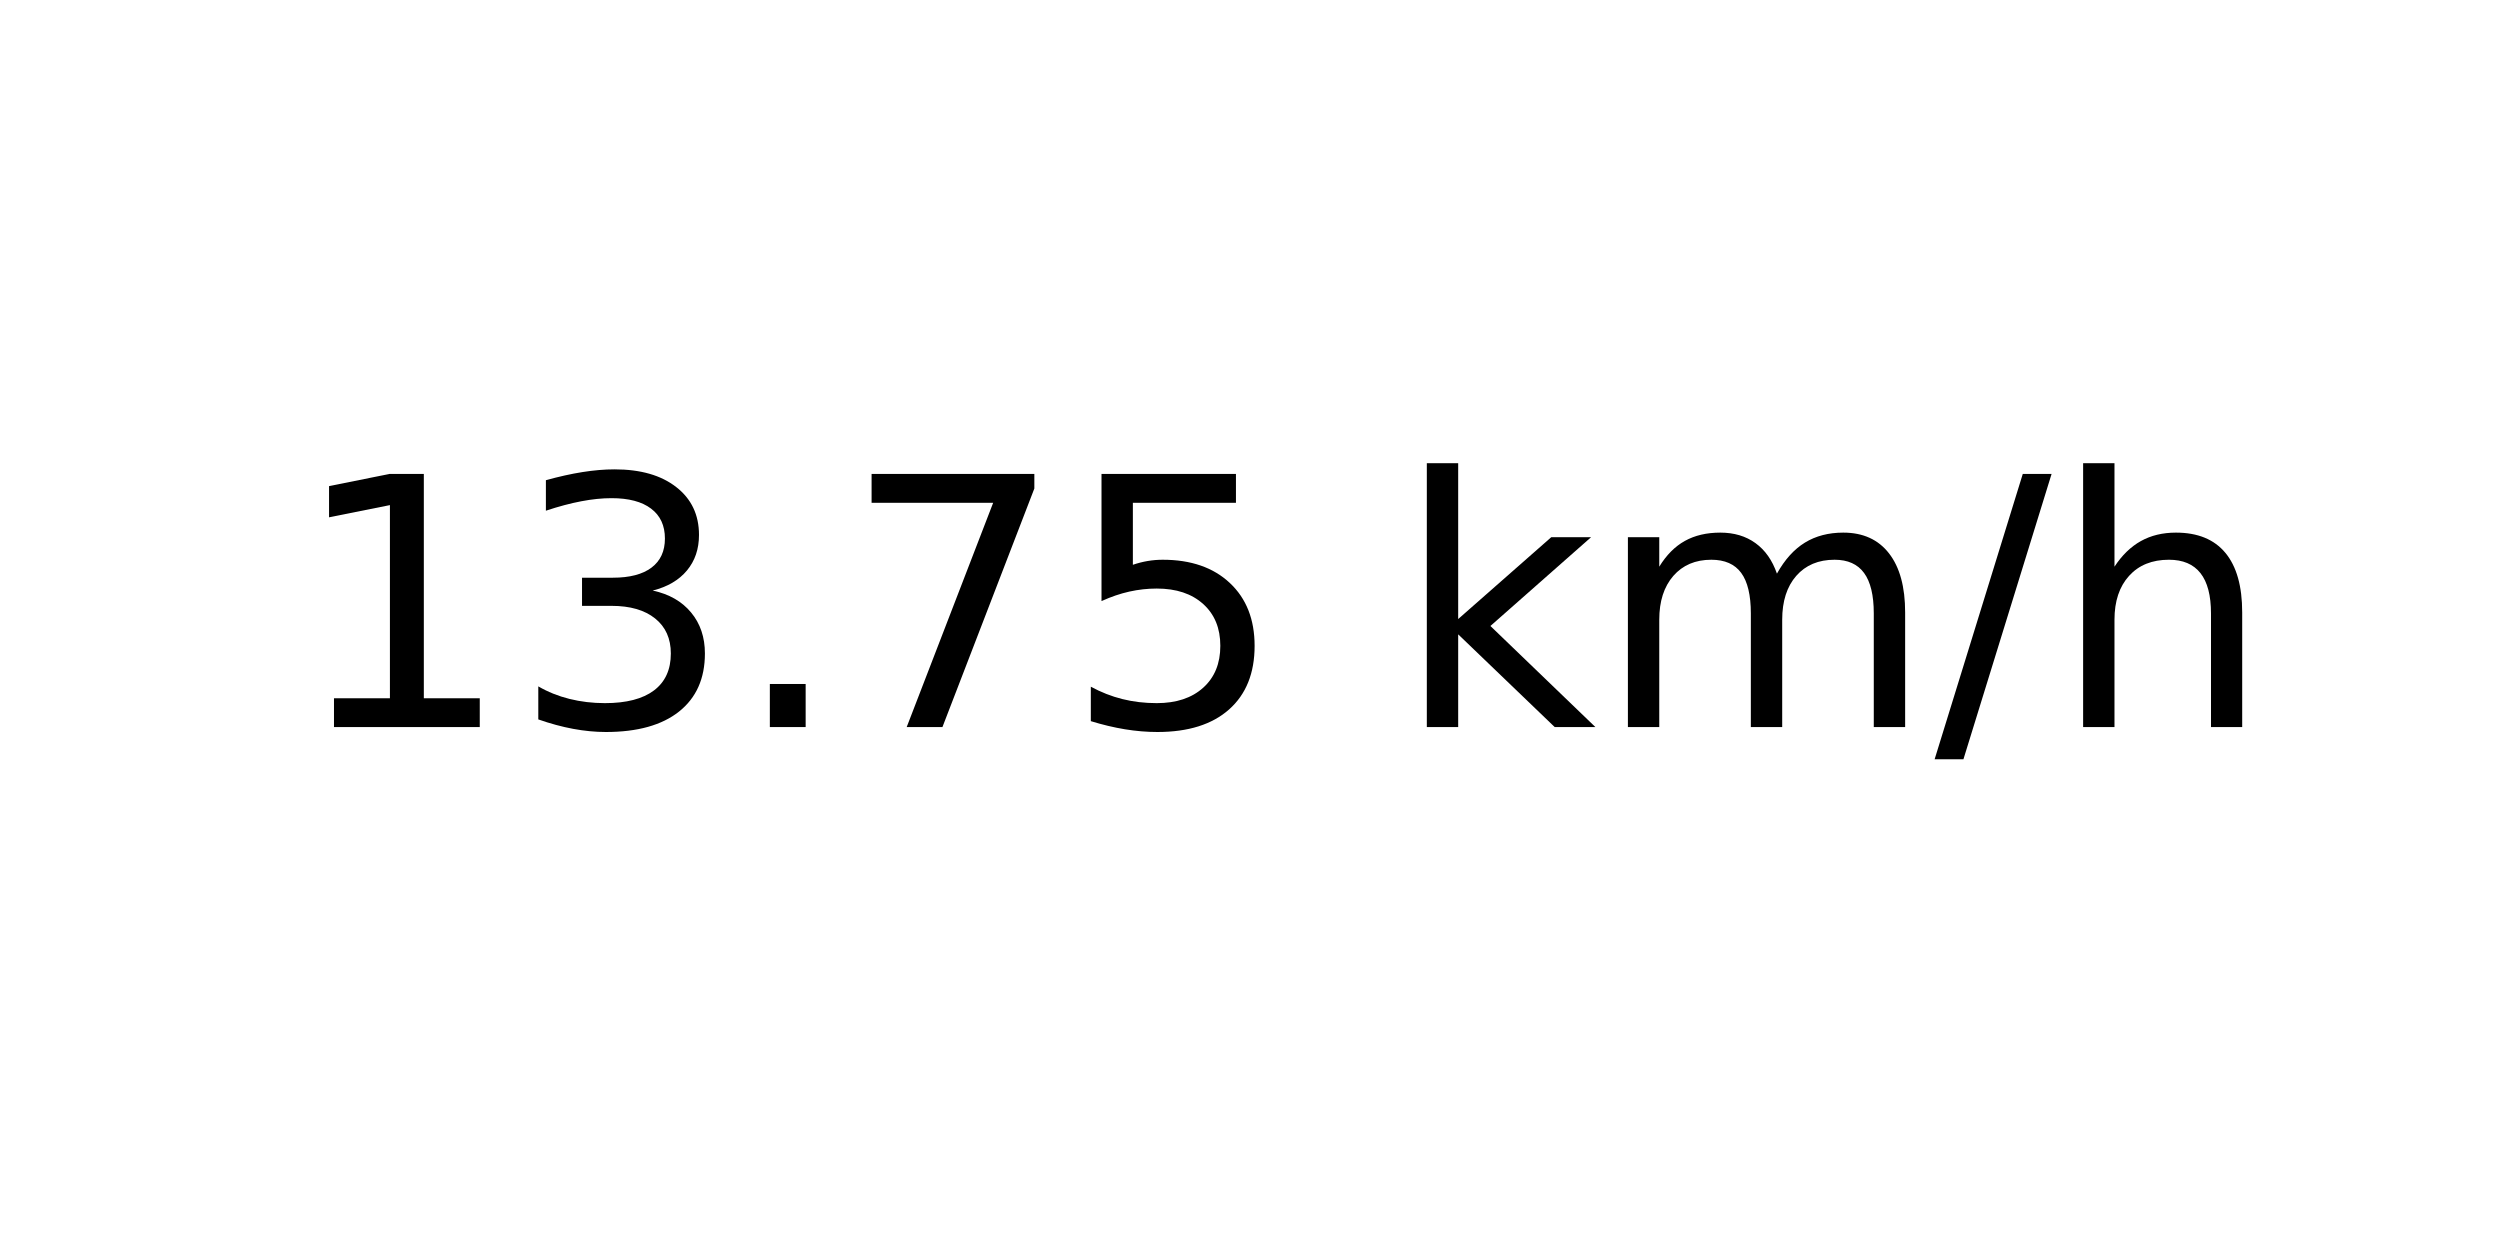
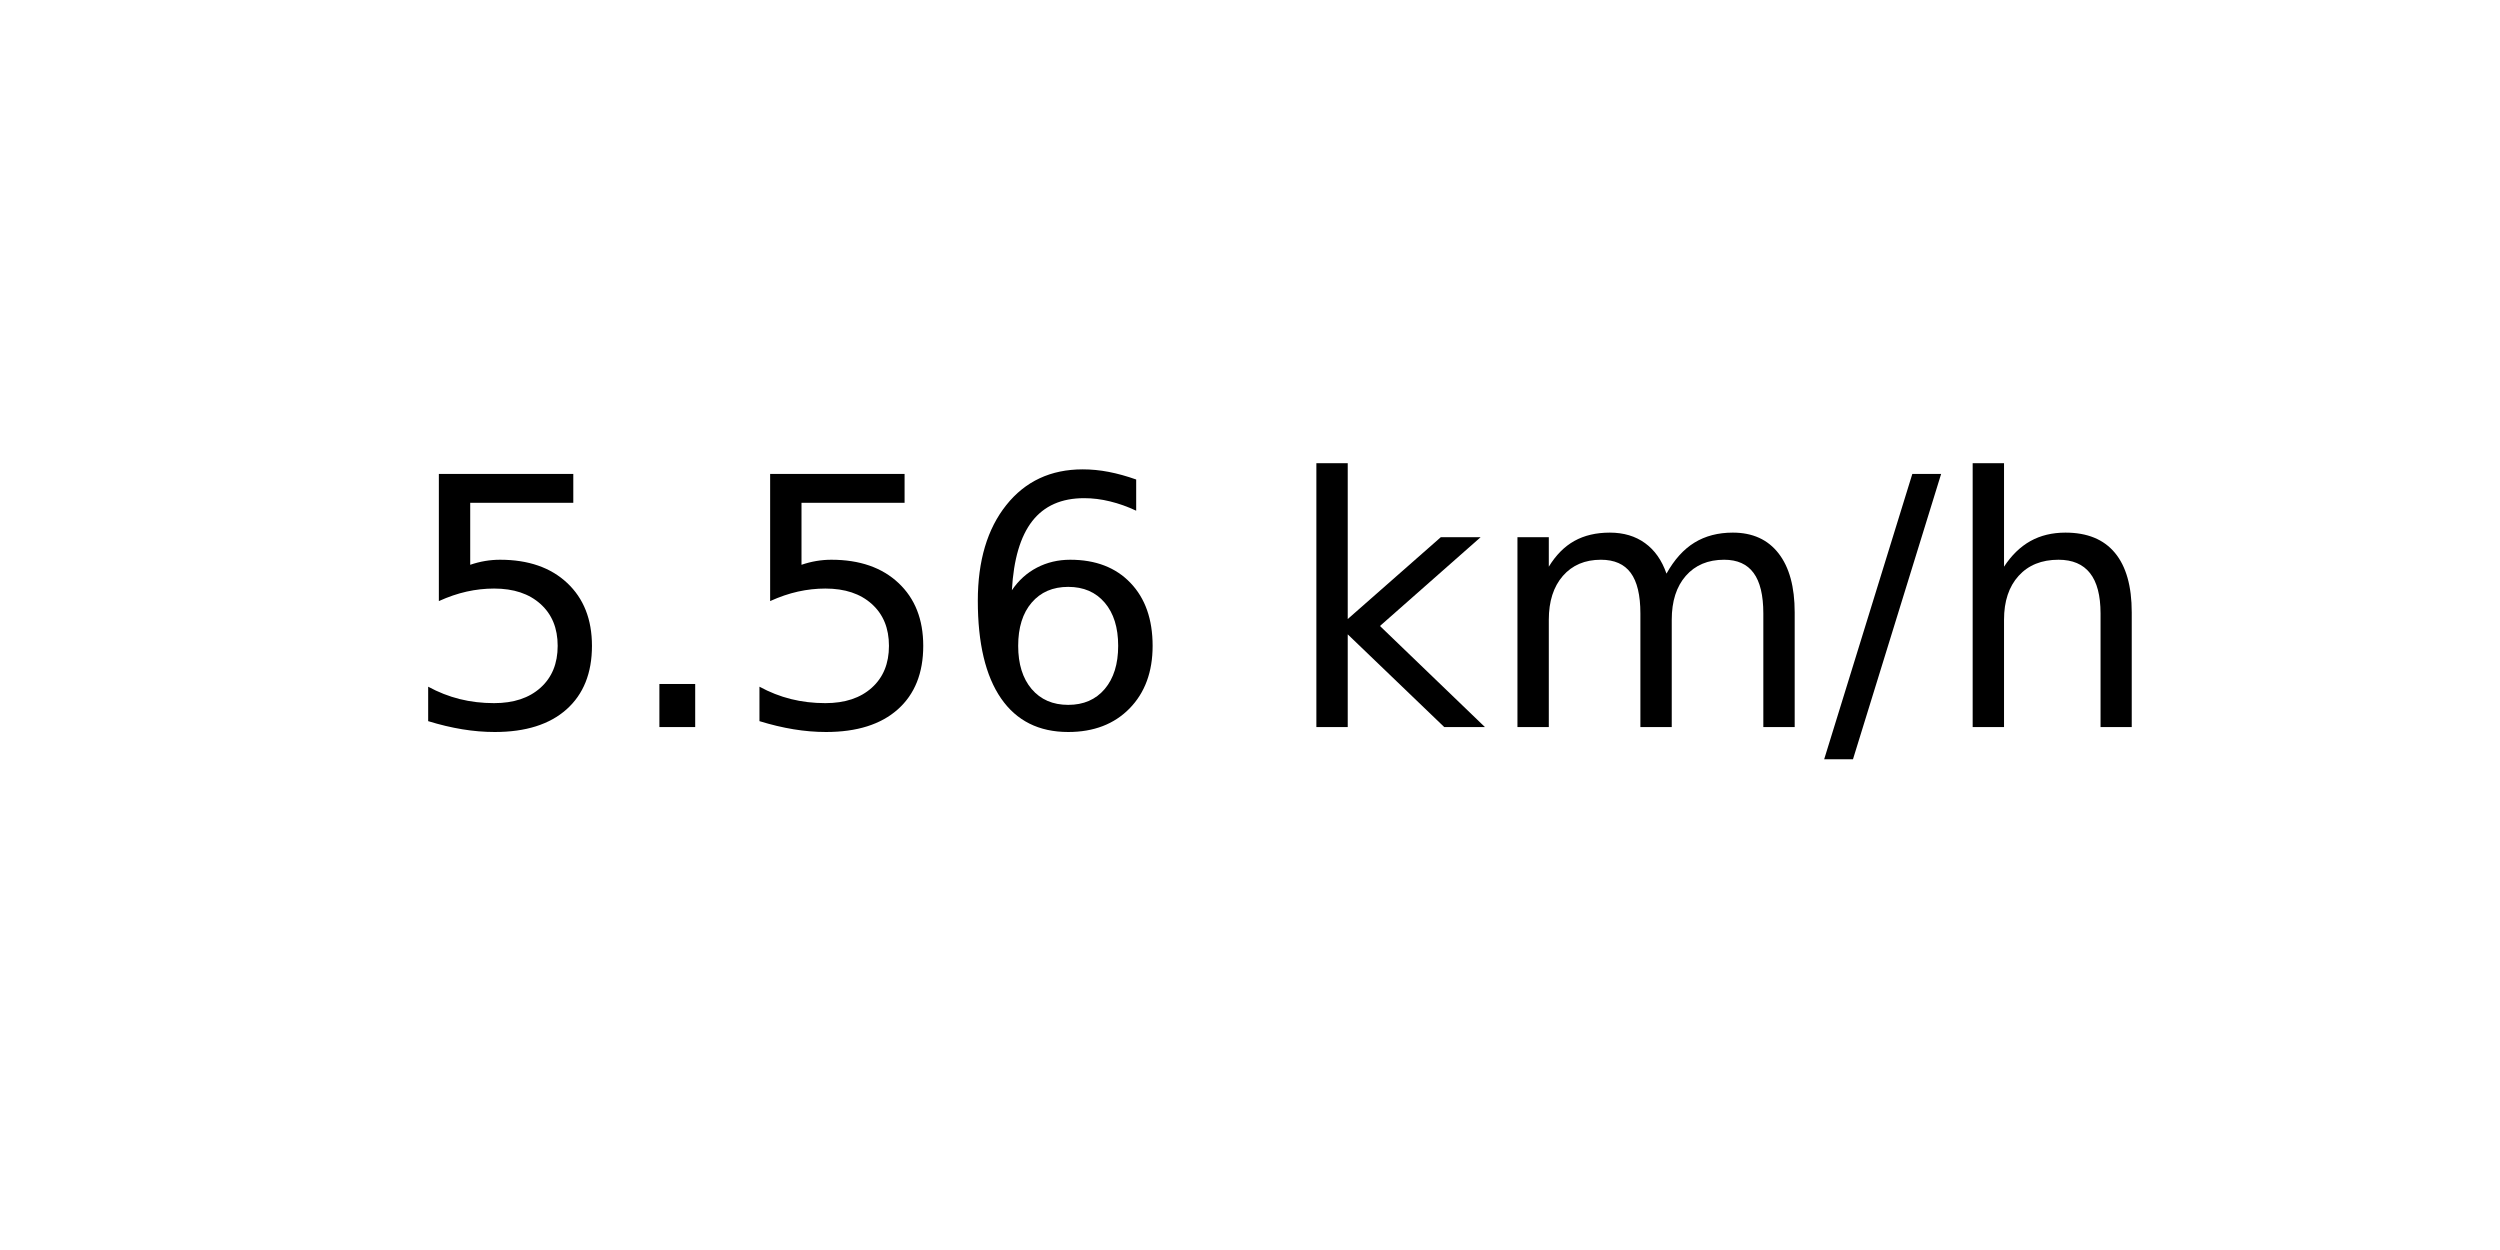
<svg xmlns="http://www.w3.org/2000/svg" xmlns:xlink="http://www.w3.org/1999/xlink" width="72pt" height="36pt" viewBox="0 0 72 36" version="1.1">
  <defs>
    <style type="text/css">*{stroke-linejoin: round; stroke-linecap: butt}</style>
  </defs>
  <g id="figure_1">
    <g id="axes_1">
      <g id="text_1">
-         <g transform="translate(8.378125 20.93937) scale(0.1 -0.1)">
+         <g transform="translate(11.55937 20.93937) scale(0.1 -0.1)">
          <defs>
-             <path id="DejaVuSans-31" d="M 794 531  L 1825 531  L 1825 4091  L 703 3866  L 703 4441  L 1819 4666  L 2450 4666  L 2450 531  L 3481 531  L 3481 0  L 794 0  L 794 531  z " transform="scale(0.015625)" />
-             <path id="DejaVuSans-33" d="M 2597 2516  Q 3050 2419 3304 2112  Q 3559 1806 3559 1356  Q 3559 666 3084 287  Q 2609 -91 1734 -91  Q 1441 -91 1130 -33  Q 819 25 488 141  L 488 750  Q 750 597 1062 519  Q 1375 441 1716 441  Q 2309 441 2620 675  Q 2931 909 2931 1356  Q 2931 1769 2642 2001  Q 2353 2234 1838 2234  L 1294 2234  L 1294 2753  L 1863 2753  Q 2328 2753 2575 2939  Q 2822 3125 2822 3475  Q 2822 3834 2567 4026  Q 2313 4219 1838 4219  Q 1578 4219 1281 4162  Q 984 4106 628 3988  L 628 4550  Q 988 4650 1302 4700  Q 1616 4750 1894 4750  Q 2613 4750 3031 4423  Q 3450 4097 3450 3541  Q 3450 3153 3228 2886  Q 3006 2619 2597 2516  z " transform="scale(0.015625)" />
+             <path id="DejaVuSans-35" d="M 691 4666  L 3169 4666  L 3169 4134  L 1269 4134  L 1269 2991  Q 1406 3038 1543 3061  Q 1681 3084 1819 3084  Q 2600 3084 3056 2656  Q 3513 2228 3513 1497  Q 3513 744 3044 326  Q 2575 -91 1722 -91  Q 1428 -91 1123 -41  Q 819 9 494 109  L 494 744  Q 775 591 1075 516  Q 1375 441 1709 441  Q 2250 441 2565 725  Q 2881 1009 2881 1497  Q 2881 1984 2565 2268  Q 2250 2553 1709 2553  Q 1456 2553 1204 2497  Q 953 2441 691 2322  L 691 4666  z " transform="scale(0.015625)" />
            <path id="DejaVuSans-2e" d="M 684 794  L 1344 794  L 1344 0  L 684 0  L 684 794  z " transform="scale(0.015625)" />
-             <path id="DejaVuSans-37" d="M 525 4666  L 3525 4666  L 3525 4397  L 1831 0  L 1172 0  L 2766 4134  L 525 4134  L 525 4666  z " transform="scale(0.015625)" />
-             <path id="DejaVuSans-35" d="M 691 4666  L 3169 4666  L 3169 4134  L 1269 4134  L 1269 2991  Q 1406 3038 1543 3061  Q 1681 3084 1819 3084  Q 2600 3084 3056 2656  Q 3513 2228 3513 1497  Q 3513 744 3044 326  Q 2575 -91 1722 -91  Q 1428 -91 1123 -41  Q 819 9 494 109  L 494 744  Q 775 591 1075 516  Q 1375 441 1709 441  Q 2250 441 2565 725  Q 2881 1009 2881 1497  Q 2881 1984 2565 2268  Q 2250 2553 1709 2553  Q 1456 2553 1204 2497  Q 953 2441 691 2322  L 691 4666  z " transform="scale(0.015625)" />
+             <path id="DejaVuSans-36" d="M 2113 2584  Q 1688 2584 1439 2293  Q 1191 2003 1191 1497  Q 1191 994 1439 701  Q 1688 409 2113 409  Q 2538 409 2786 701  Q 3034 994 3034 1497  Q 3034 2003 2786 2293  Q 2538 2584 2113 2584  z M 3366 4563  L 3366 3988  Q 3128 4100 2886 4159  Q 2644 4219 2406 4219  Q 1781 4219 1451 3797  Q 1122 3375 1075 2522  Q 1259 2794 1537 2939  Q 1816 3084 2150 3084  Q 2853 3084 3261 2657  Q 3669 2231 3669 1497  Q 3669 778 3244 343  Q 2819 -91 2113 -91  Q 1303 -91 875 529  Q 447 1150 447 2328  Q 447 3434 972 4092  Q 1497 4750 2381 4750  Q 2619 4750 2861 4703  Q 3103 4656 3366 4563  z " transform="scale(0.015625)" />
            <path id="DejaVuSans-20" transform="scale(0.015625)" />
            <path id="DejaVuSans-6b" d="M 581 4863  L 1159 4863  L 1159 1991  L 2875 3500  L 3609 3500  L 1753 1863  L 3688 0  L 2938 0  L 1159 1709  L 1159 0  L 581 0  L 581 4863  z " transform="scale(0.015625)" />
            <path id="DejaVuSans-6d" d="M 3328 2828  Q 3544 3216 3844 3400  Q 4144 3584 4550 3584  Q 5097 3584 5394 3201  Q 5691 2819 5691 2113  L 5691 0  L 5113 0  L 5113 2094  Q 5113 2597 4934 2840  Q 4756 3084 4391 3084  Q 3944 3084 3684 2787  Q 3425 2491 3425 1978  L 3425 0  L 2847 0  L 2847 2094  Q 2847 2600 2669 2842  Q 2491 3084 2119 3084  Q 1678 3084 1418 2786  Q 1159 2488 1159 1978  L 1159 0  L 581 0  L 581 3500  L 1159 3500  L 1159 2956  Q 1356 3278 1631 3431  Q 1906 3584 2284 3584  Q 2666 3584 2933 3390  Q 3200 3197 3328 2828  z " transform="scale(0.015625)" />
            <path id="DejaVuSans-2f" d="M 1625 4666  L 2156 4666  L 531 -594  L 0 -594  L 1625 4666  z " transform="scale(0.015625)" />
            <path id="DejaVuSans-68" d="M 3513 2113  L 3513 0  L 2938 0  L 2938 2094  Q 2938 2591 2744 2837  Q 2550 3084 2163 3084  Q 1697 3084 1428 2787  Q 1159 2491 1159 1978  L 1159 0  L 581 0  L 581 4863  L 1159 4863  L 1159 2956  Q 1366 3272 1645 3428  Q 1925 3584 2291 3584  Q 2894 3584 3203 3211  Q 3513 2838 3513 2113  z " transform="scale(0.015625)" />
          </defs>
-           <use xlink:href="#DejaVuSans-31" />
-           <use xlink:href="#DejaVuSans-33" x="63.623" />
-           <use xlink:href="#DejaVuSans-2e" x="127.246" />
-           <use xlink:href="#DejaVuSans-37" x="159.033" />
-           <use xlink:href="#DejaVuSans-35" x="222.656" />
-           <use xlink:href="#DejaVuSans-20" x="286.279" />
-           <use xlink:href="#DejaVuSans-6b" x="318.066" />
-           <use xlink:href="#DejaVuSans-6d" x="375.977" />
-           <use xlink:href="#DejaVuSans-2f" x="473.389" />
-           <use xlink:href="#DejaVuSans-68" x="507.08" />
+           <use xlink:href="#DejaVuSans-35" />
+           <use xlink:href="#DejaVuSans-2e" x="63.623" />
+           <use xlink:href="#DejaVuSans-35" x="95.41" />
+           <use xlink:href="#DejaVuSans-36" x="159.033" />
+           <use xlink:href="#DejaVuSans-20" x="222.656" />
+           <use xlink:href="#DejaVuSans-6b" x="254.443" />
+           <use xlink:href="#DejaVuSans-6d" x="312.354" />
+           <use xlink:href="#DejaVuSans-2f" x="409.766" />
+           <use xlink:href="#DejaVuSans-68" x="443.457" />
        </g>
      </g>
    </g>
  </g>
</svg>
